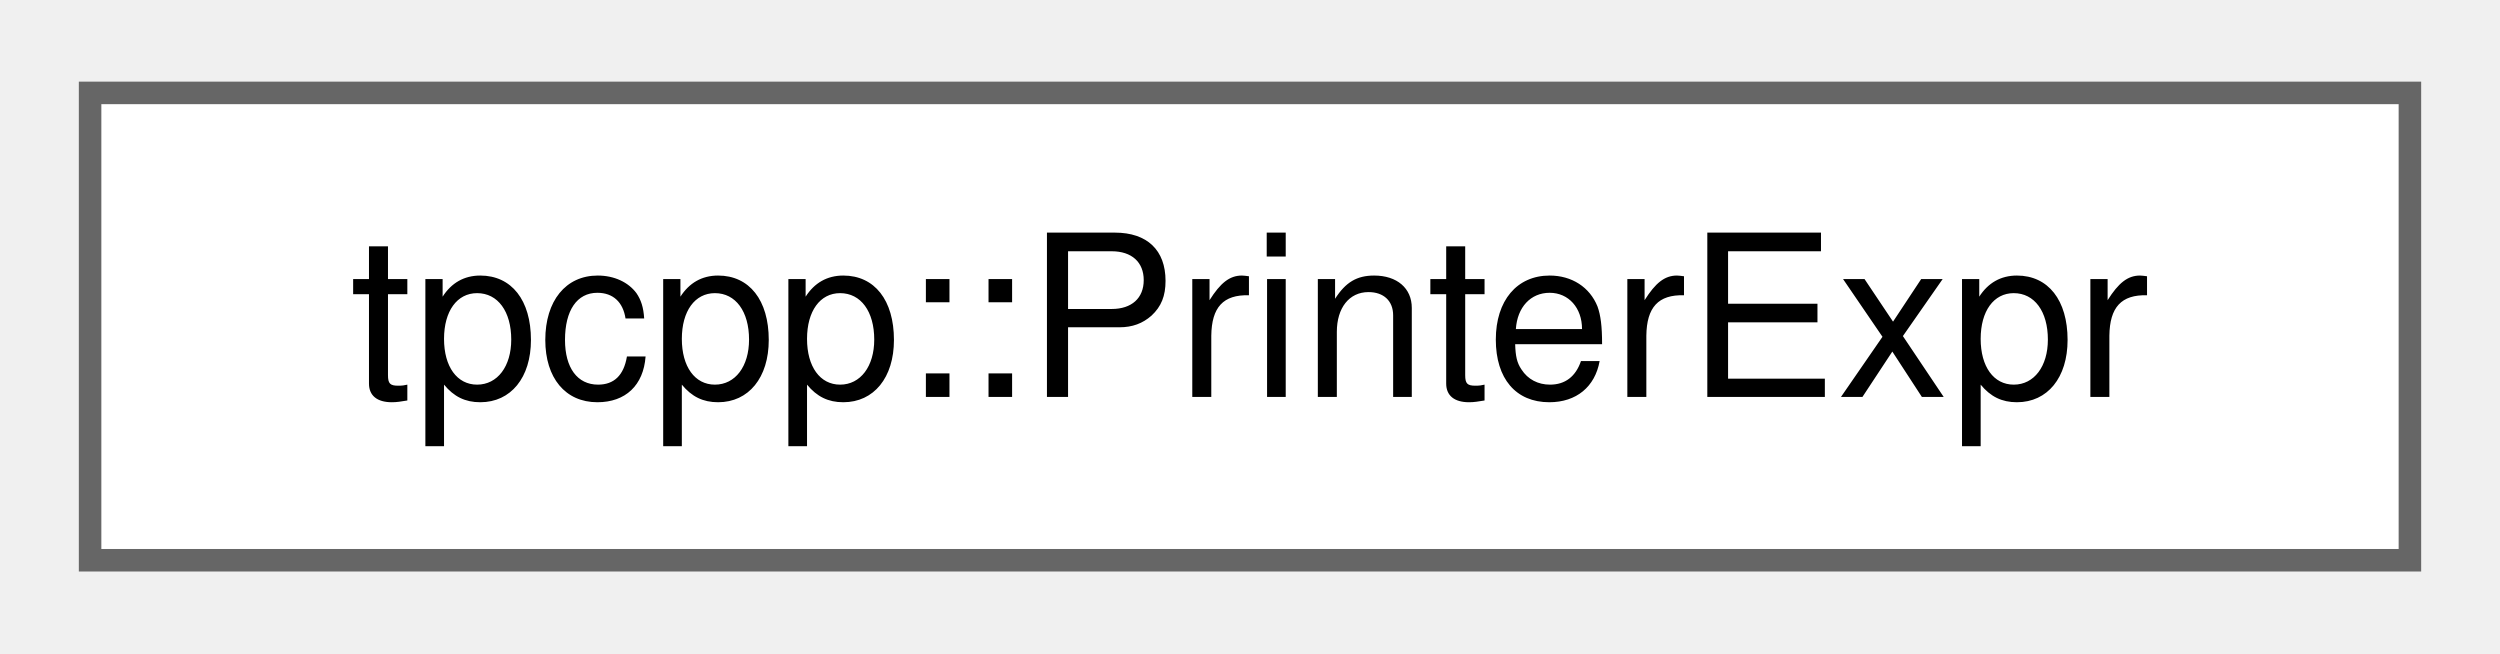
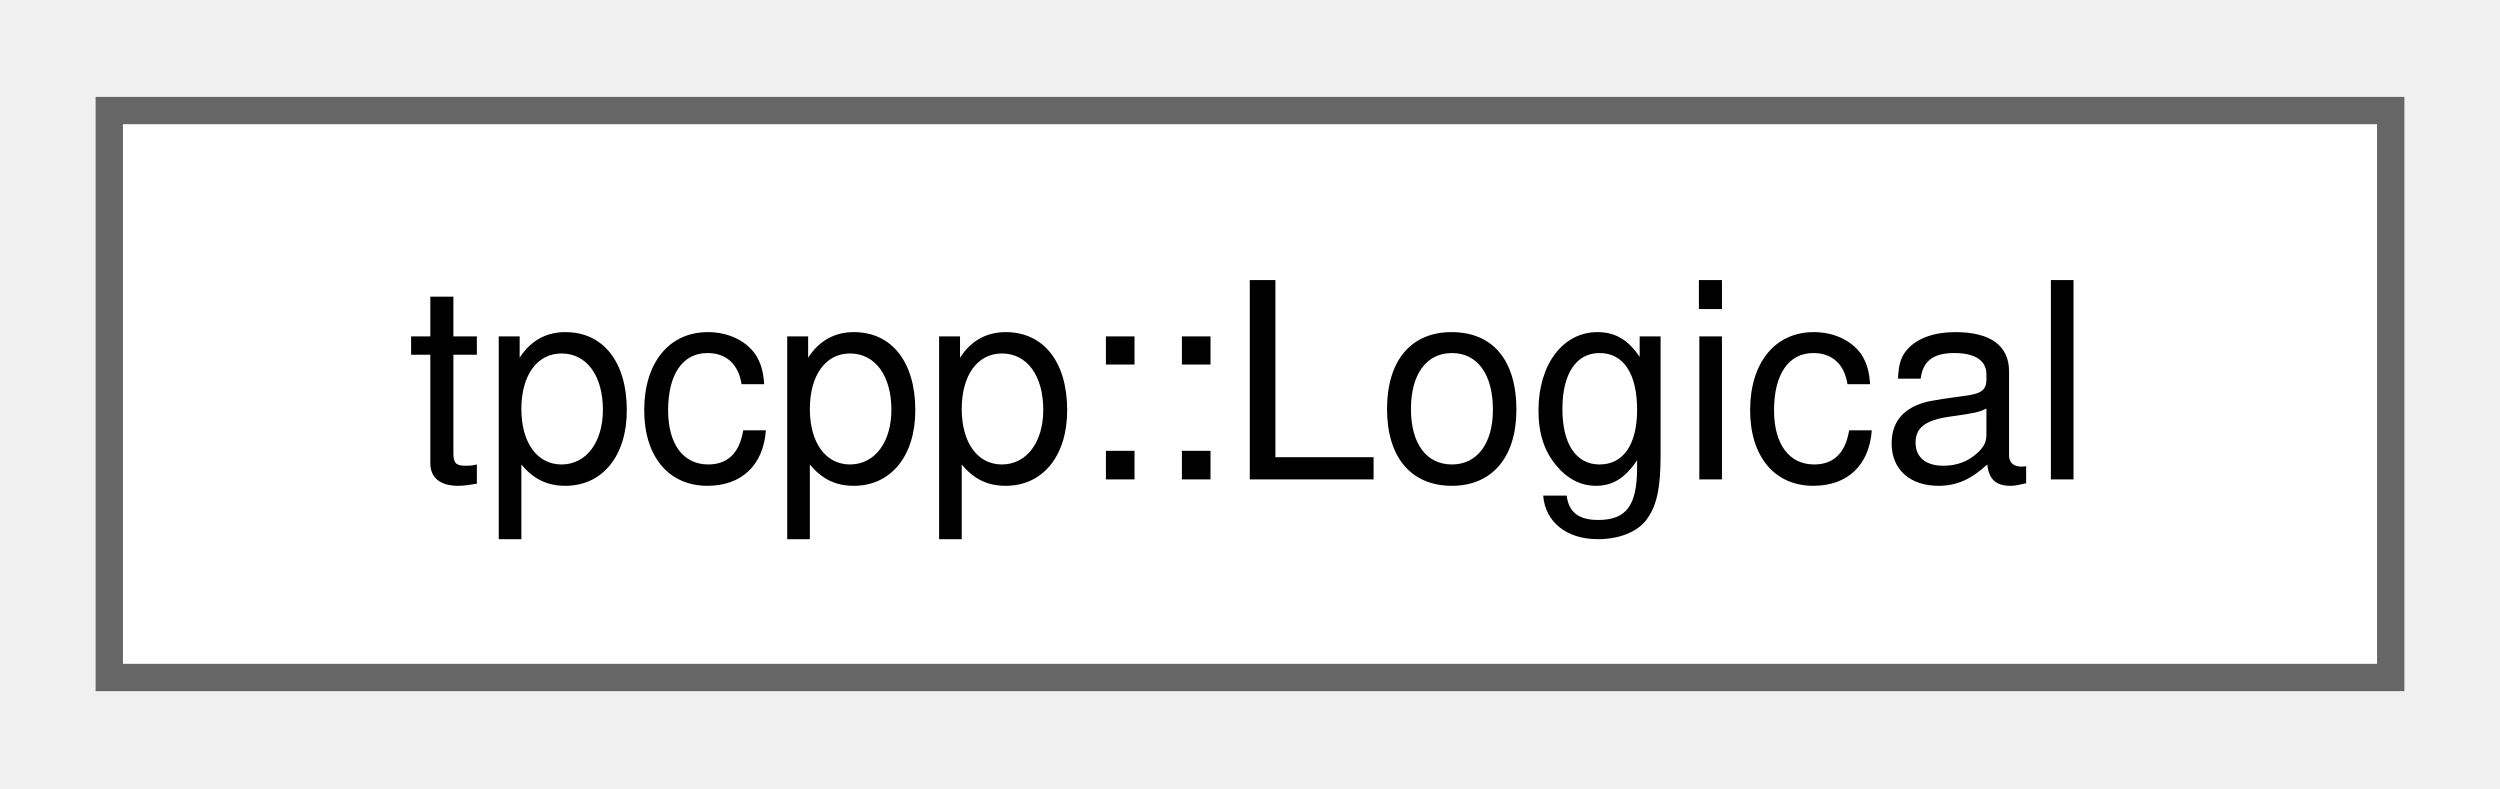
- <svg xmlns="http://www.w3.org/2000/svg" xmlns:xlink="http://www.w3.org/1999/xlink" width="111pt" height="29pt" viewBox="0.00 0.00 111.00 28.75">
+ <svg xmlns="http://www.w3.org/2000/svg" xmlns:xlink="http://www.w3.org/1999/xlink" width="92pt" height="29pt" viewBox="0.00 0.00 91.50 28.75">
  <g id="graph0" class="graph" transform="scale(1 1) rotate(0) translate(4 24.75)">
    <g id="Node000000" class="node">
      <g id="a_Node000000">
-         <a xlink:href="structtpcpp_1_1PrinterExpr.html" target="_top" xlink:title="Print each tpcpp::Expr as a string.">
-           <polygon fill="white" stroke="#666666" points="103,-20.75 0,-20.75 0,0 103,0 103,-20.75" />
-           <text text-anchor="middle" x="51.5" y="-7.25" font-family="Helvetica,sans-Serif" font-size="10.00">tpcpp::PrinterExpr</text>
+         <a xlink:href="structtpcpp_1_1Logical.html" target="_top" xlink:title=" ">
+           <polygon fill="white" stroke="#666666" points="83.5,-20.75 0,-20.75 0,0 83.5,0 83.5,-20.75" />
+           <text text-anchor="middle" x="41.75" y="-7.25" font-family="Helvetica,sans-Serif" font-size="10.00">tpcpp::Logical</text>
        </a>
      </g>
    </g>
  </g>
</svg>
